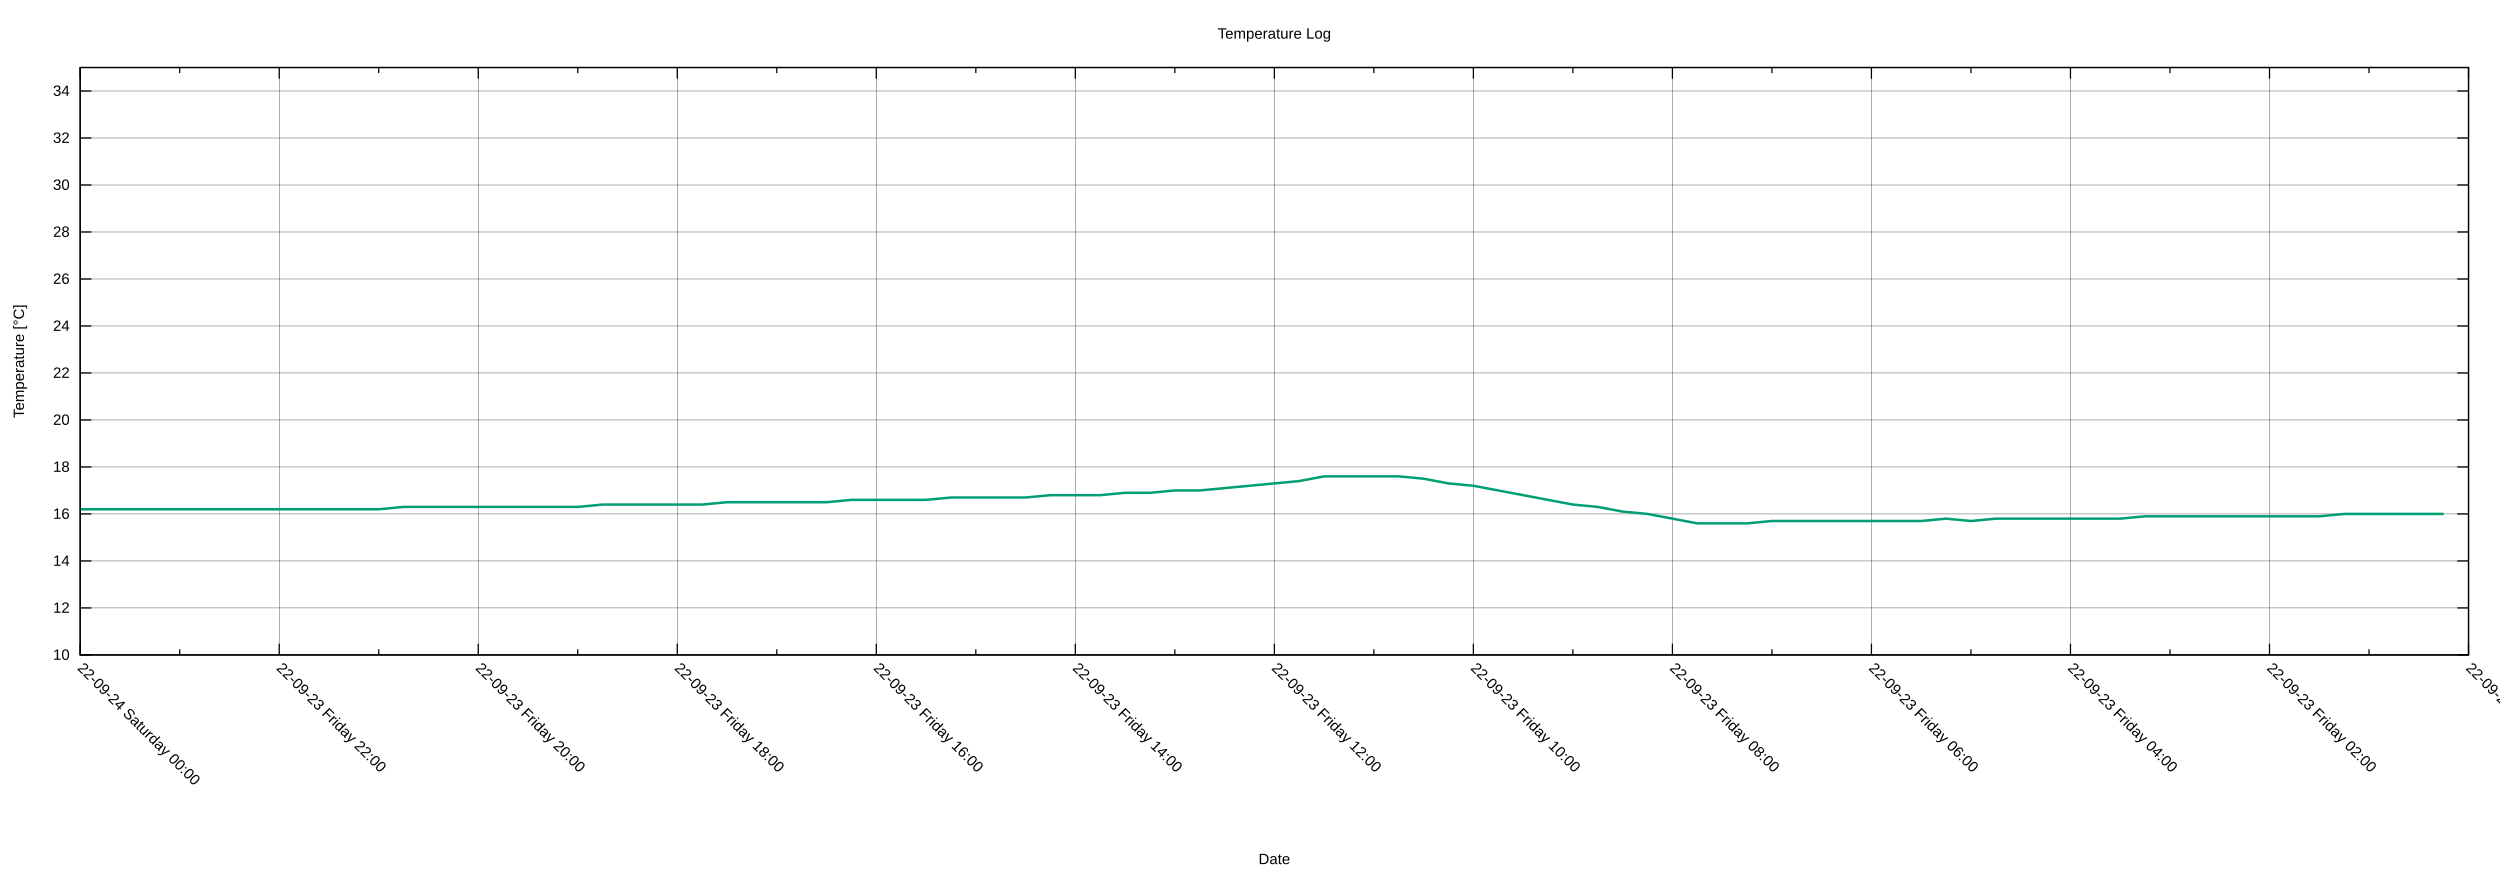
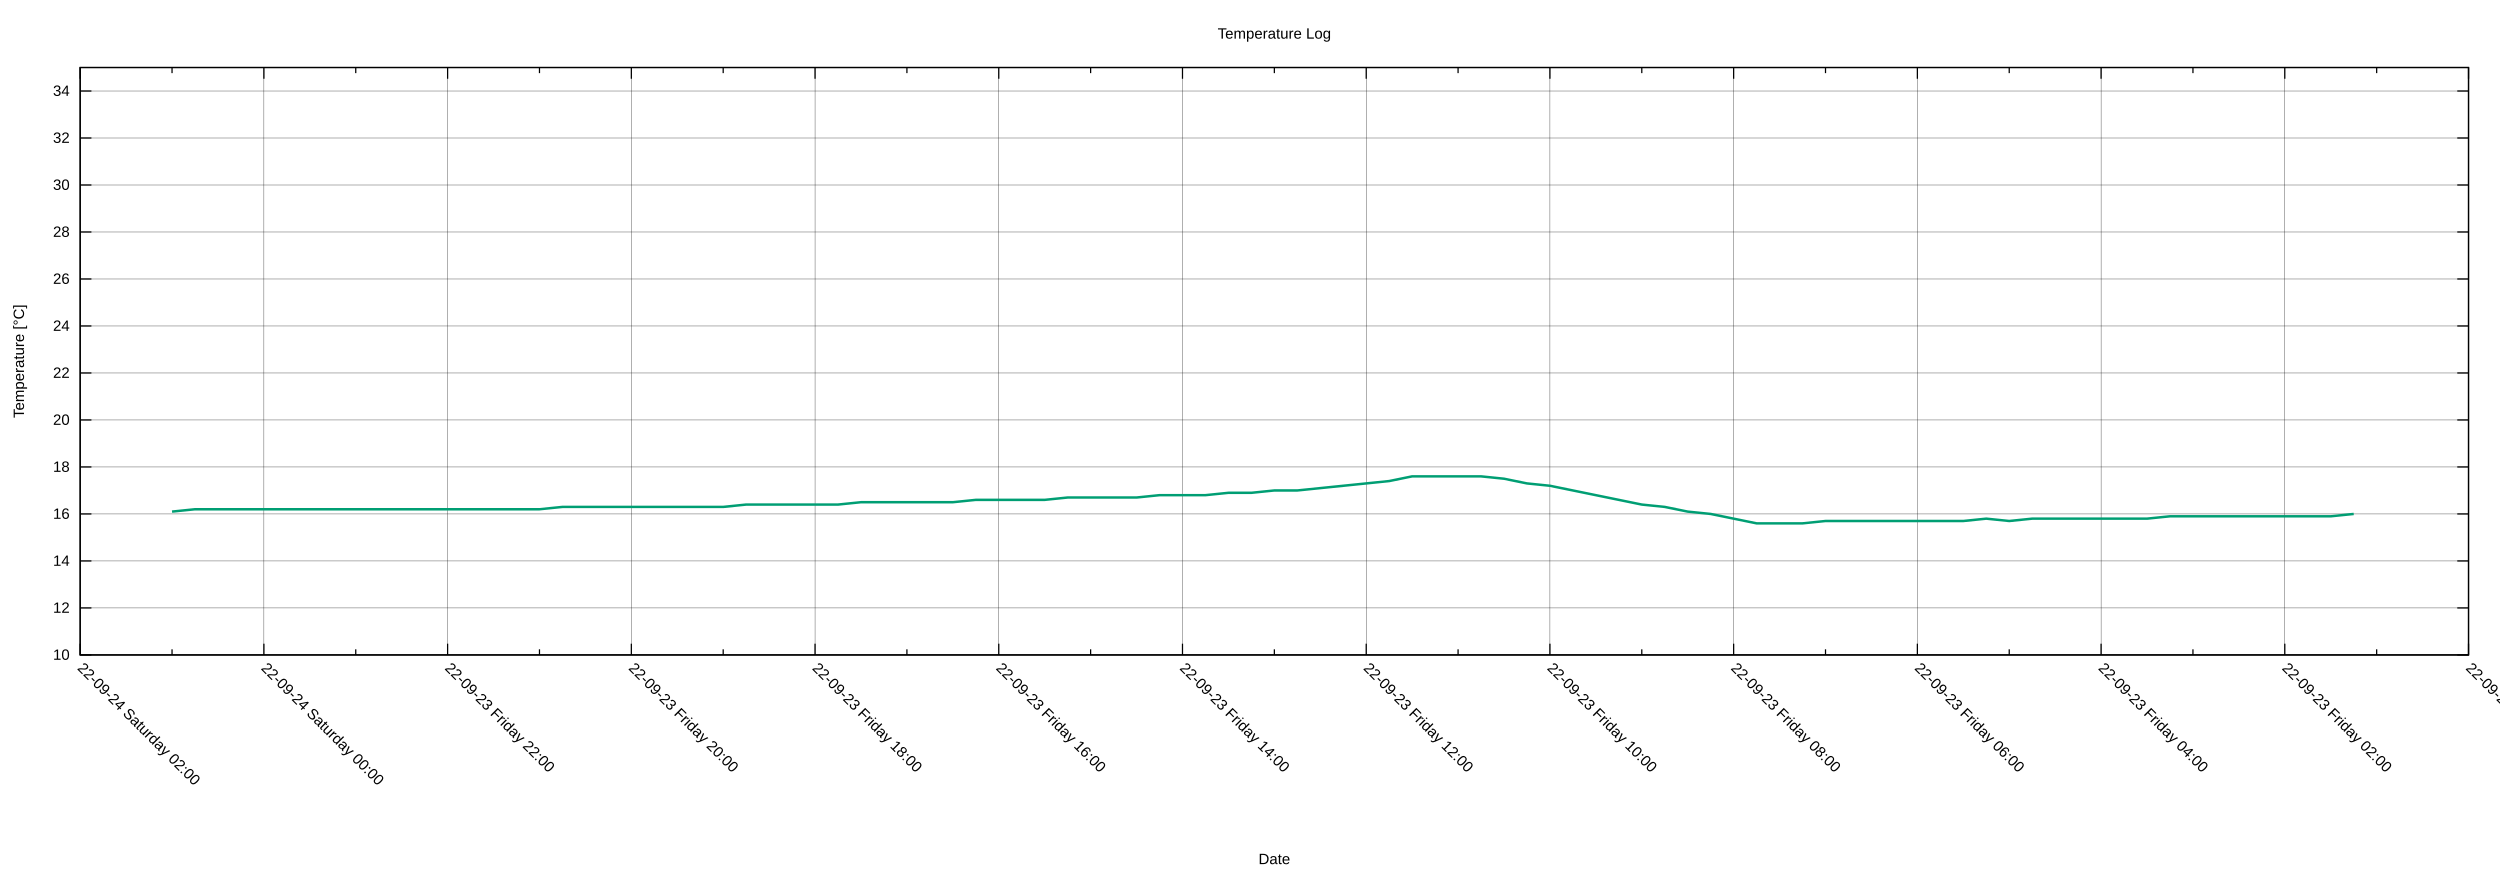
<svg xmlns="http://www.w3.org/2000/svg" xmlns:xlink="http://www.w3.org/1999/xlink" width="2000" height="700" viewBox="0 0 2000 700">
  <g id="gnuplot_canvas">
    <rect x="0" y="0" width="2000" height="700" fill="none" />
    <defs>
      <circle id="gpDot" r="0.5" stroke-width="0.5" stroke="currentColor" />
      <path id="gpPt0" stroke-width="0.222" stroke="currentColor" d="M-1,0 h2 M0,-1 v2" />
      <path id="gpPt1" stroke-width="0.222" stroke="currentColor" d="M-1,-1 L1,1 M1,-1 L-1,1" />
      <path id="gpPt2" stroke-width="0.222" stroke="currentColor" d="M-1,0 L1,0 M0,-1 L0,1 M-1,-1 L1,1 M-1,1 L1,-1" />
      <rect id="gpPt3" stroke-width="0.222" stroke="currentColor" x="-1" y="-1" width="2" height="2" />
      <rect id="gpPt4" stroke-width="0.222" stroke="currentColor" fill="currentColor" x="-1" y="-1" width="2" height="2" />
      <circle id="gpPt5" stroke-width="0.222" stroke="currentColor" cx="0" cy="0" r="1" />
      <use xlink:href="#gpPt5" id="gpPt6" fill="currentColor" stroke="none" />
      <path id="gpPt7" stroke-width="0.222" stroke="currentColor" d="M0,-1.33 L-1.33,0.67 L1.33,0.67 z" />
      <use xlink:href="#gpPt7" id="gpPt8" fill="currentColor" stroke="none" />
      <use xlink:href="#gpPt7" id="gpPt9" stroke="currentColor" transform="rotate(180)" />
      <use xlink:href="#gpPt9" id="gpPt10" fill="currentColor" stroke="none" />
      <use xlink:href="#gpPt3" id="gpPt11" stroke="currentColor" transform="rotate(45)" />
      <use xlink:href="#gpPt11" id="gpPt12" fill="currentColor" stroke="none" />
      <path id="gpPt13" stroke-width="0.222" stroke="currentColor" d="M0,1.330 L1.265,0.411 L0.782,-1.067 L-0.782,-1.076 L-1.265,0.411 z" />
      <use xlink:href="#gpPt13" id="gpPt14" fill="currentColor" stroke="none" />
      <filter id="textbox" filterUnits="objectBoundingBox" x="0" y="0" height="1" width="1">
        <feFlood flood-color="white" flood-opacity="1" result="bgnd" />
        <feComposite in="SourceGraphic" in2="bgnd" operator="atop" />
      </filter>
      <filter id="greybox" filterUnits="objectBoundingBox" x="0" y="0" height="1" width="1">
        <feFlood flood-color="lightgrey" flood-opacity="1" result="grey" />
        <feComposite in="SourceGraphic" in2="grey" operator="atop" />
      </filter>
    </defs>
    <g fill="none" color="white" stroke="currentColor" stroke-width="1.00" stroke-linecap="butt" stroke-linejoin="miter">
</g>
    <g fill="none" color="black" stroke="currentColor" stroke-width="1.00" stroke-linecap="butt" stroke-linejoin="miter">
</g>
    <g fill="none" color="black" stroke="black" stroke-width="0.25" stroke-linecap="butt" stroke-linejoin="miter">
</g>
    <g fill="none" color="black" stroke="currentColor" stroke-width="0.25" stroke-linecap="butt" stroke-linejoin="miter">
      <path stroke="black" class="gridline" d="M64.14,523.95 L1974.82,523.95  " />
    </g>
    <g fill="none" color="black" stroke="black" stroke-width="1.00" stroke-linecap="butt" stroke-linejoin="miter">
</g>
    <g fill="none" color="black" stroke="currentColor" stroke-width="1.00" stroke-linecap="butt" stroke-linejoin="miter">
      <path stroke="black" d="M64.14,523.95 L73.14,523.95 M1974.82,523.95 L1965.82,523.95  " />
      <g transform="translate(55.75,527.85)" stroke="none" fill="black" font-family="Arial" font-size="12.00" text-anchor="end">
        <text>
          <tspan font-family="Arial"> 10</tspan>
        </text>
      </g>
    </g>
    <g fill="none" color="black" stroke="currentColor" stroke-width="1.00" stroke-linecap="butt" stroke-linejoin="miter">
</g>
    <g fill="none" color="black" stroke="black" stroke-width="0.25" stroke-linecap="butt" stroke-linejoin="miter">
</g>
    <g fill="none" color="black" stroke="currentColor" stroke-width="0.25" stroke-linecap="butt" stroke-linejoin="miter">
      <path stroke="black" class="gridline" d="M64.14,486.35 L1974.82,486.35  " />
    </g>
    <g fill="none" color="black" stroke="black" stroke-width="1.00" stroke-linecap="butt" stroke-linejoin="miter">
</g>
    <g fill="none" color="black" stroke="currentColor" stroke-width="1.00" stroke-linecap="butt" stroke-linejoin="miter">
      <path stroke="black" d="M64.14,486.35 L73.14,486.35 M1974.82,486.35 L1965.82,486.35  " />
      <g transform="translate(55.75,490.25)" stroke="none" fill="black" font-family="Arial" font-size="12.00" text-anchor="end">
        <text>
          <tspan font-family="Arial"> 12</tspan>
        </text>
      </g>
    </g>
    <g fill="none" color="black" stroke="currentColor" stroke-width="1.00" stroke-linecap="butt" stroke-linejoin="miter">
</g>
    <g fill="none" color="black" stroke="black" stroke-width="0.25" stroke-linecap="butt" stroke-linejoin="miter">
</g>
    <g fill="none" color="black" stroke="currentColor" stroke-width="0.25" stroke-linecap="butt" stroke-linejoin="miter">
      <path stroke="black" class="gridline" d="M64.14,448.76 L1974.82,448.76  " />
    </g>
    <g fill="none" color="black" stroke="black" stroke-width="1.00" stroke-linecap="butt" stroke-linejoin="miter">
</g>
    <g fill="none" color="black" stroke="currentColor" stroke-width="1.00" stroke-linecap="butt" stroke-linejoin="miter">
      <path stroke="black" d="M64.14,448.76 L73.14,448.76 M1974.82,448.76 L1965.82,448.76  " />
      <g transform="translate(55.75,452.66)" stroke="none" fill="black" font-family="Arial" font-size="12.00" text-anchor="end">
        <text>
          <tspan font-family="Arial"> 14</tspan>
        </text>
      </g>
    </g>
    <g fill="none" color="black" stroke="currentColor" stroke-width="1.00" stroke-linecap="butt" stroke-linejoin="miter">
</g>
    <g fill="none" color="black" stroke="black" stroke-width="0.25" stroke-linecap="butt" stroke-linejoin="miter">
</g>
    <g fill="none" color="black" stroke="currentColor" stroke-width="0.25" stroke-linecap="butt" stroke-linejoin="miter">
      <path stroke="black" class="gridline" d="M64.14,411.16 L1974.82,411.16  " />
    </g>
    <g fill="none" color="black" stroke="black" stroke-width="1.00" stroke-linecap="butt" stroke-linejoin="miter">
</g>
    <g fill="none" color="black" stroke="currentColor" stroke-width="1.00" stroke-linecap="butt" stroke-linejoin="miter">
      <path stroke="black" d="M64.14,411.16 L73.14,411.16 M1974.82,411.16 L1965.82,411.16  " />
      <g transform="translate(55.75,415.06)" stroke="none" fill="black" font-family="Arial" font-size="12.00" text-anchor="end">
        <text>
          <tspan font-family="Arial"> 16</tspan>
        </text>
      </g>
    </g>
    <g fill="none" color="black" stroke="currentColor" stroke-width="1.00" stroke-linecap="butt" stroke-linejoin="miter">
</g>
    <g fill="none" color="black" stroke="black" stroke-width="0.25" stroke-linecap="butt" stroke-linejoin="miter">
</g>
    <g fill="none" color="black" stroke="currentColor" stroke-width="0.25" stroke-linecap="butt" stroke-linejoin="miter">
      <path stroke="black" class="gridline" d="M64.14,373.57 L1974.82,373.57  " />
    </g>
    <g fill="none" color="black" stroke="black" stroke-width="1.00" stroke-linecap="butt" stroke-linejoin="miter">
</g>
    <g fill="none" color="black" stroke="currentColor" stroke-width="1.00" stroke-linecap="butt" stroke-linejoin="miter">
      <path stroke="black" d="M64.14,373.57 L73.14,373.57 M1974.82,373.57 L1965.82,373.57  " />
      <g transform="translate(55.75,377.47)" stroke="none" fill="black" font-family="Arial" font-size="12.00" text-anchor="end">
        <text>
          <tspan font-family="Arial"> 18</tspan>
        </text>
      </g>
    </g>
    <g fill="none" color="black" stroke="currentColor" stroke-width="1.00" stroke-linecap="butt" stroke-linejoin="miter">
</g>
    <g fill="none" color="black" stroke="black" stroke-width="0.25" stroke-linecap="butt" stroke-linejoin="miter">
</g>
    <g fill="none" color="black" stroke="currentColor" stroke-width="0.25" stroke-linecap="butt" stroke-linejoin="miter">
      <path stroke="black" class="gridline" d="M64.14,335.97 L1974.82,335.97  " />
    </g>
    <g fill="none" color="black" stroke="black" stroke-width="1.00" stroke-linecap="butt" stroke-linejoin="miter">
</g>
    <g fill="none" color="black" stroke="currentColor" stroke-width="1.00" stroke-linecap="butt" stroke-linejoin="miter">
      <path stroke="black" d="M64.14,335.97 L73.14,335.97 M1974.82,335.97 L1965.82,335.97  " />
      <g transform="translate(55.75,339.87)" stroke="none" fill="black" font-family="Arial" font-size="12.00" text-anchor="end">
        <text>
          <tspan font-family="Arial"> 20</tspan>
        </text>
      </g>
    </g>
    <g fill="none" color="black" stroke="currentColor" stroke-width="1.00" stroke-linecap="butt" stroke-linejoin="miter">
</g>
    <g fill="none" color="black" stroke="black" stroke-width="0.25" stroke-linecap="butt" stroke-linejoin="miter">
</g>
    <g fill="none" color="black" stroke="currentColor" stroke-width="0.25" stroke-linecap="butt" stroke-linejoin="miter">
      <path stroke="black" class="gridline" d="M64.14,298.38 L1974.82,298.38  " />
    </g>
    <g fill="none" color="black" stroke="black" stroke-width="1.00" stroke-linecap="butt" stroke-linejoin="miter">
</g>
    <g fill="none" color="black" stroke="currentColor" stroke-width="1.00" stroke-linecap="butt" stroke-linejoin="miter">
      <path stroke="black" d="M64.14,298.38 L73.14,298.38 M1974.82,298.38 L1965.82,298.38  " />
      <g transform="translate(55.75,302.28)" stroke="none" fill="black" font-family="Arial" font-size="12.00" text-anchor="end">
        <text>
          <tspan font-family="Arial"> 22</tspan>
        </text>
      </g>
    </g>
    <g fill="none" color="black" stroke="currentColor" stroke-width="1.00" stroke-linecap="butt" stroke-linejoin="miter">
</g>
    <g fill="none" color="black" stroke="black" stroke-width="0.25" stroke-linecap="butt" stroke-linejoin="miter">
</g>
    <g fill="none" color="black" stroke="currentColor" stroke-width="0.25" stroke-linecap="butt" stroke-linejoin="miter">
      <path stroke="black" class="gridline" d="M64.14,260.78 L1974.82,260.78  " />
    </g>
    <g fill="none" color="black" stroke="black" stroke-width="1.00" stroke-linecap="butt" stroke-linejoin="miter">
</g>
    <g fill="none" color="black" stroke="currentColor" stroke-width="1.00" stroke-linecap="butt" stroke-linejoin="miter">
      <path stroke="black" d="M64.14,260.78 L73.14,260.78 M1974.82,260.78 L1965.82,260.78  " />
      <g transform="translate(55.75,264.68)" stroke="none" fill="black" font-family="Arial" font-size="12.00" text-anchor="end">
        <text>
          <tspan font-family="Arial"> 24</tspan>
        </text>
      </g>
    </g>
    <g fill="none" color="black" stroke="currentColor" stroke-width="1.00" stroke-linecap="butt" stroke-linejoin="miter">
</g>
    <g fill="none" color="black" stroke="black" stroke-width="0.25" stroke-linecap="butt" stroke-linejoin="miter">
</g>
    <g fill="none" color="black" stroke="currentColor" stroke-width="0.25" stroke-linecap="butt" stroke-linejoin="miter">
      <path stroke="black" class="gridline" d="M64.14,223.19 L1974.82,223.19  " />
    </g>
    <g fill="none" color="black" stroke="black" stroke-width="1.00" stroke-linecap="butt" stroke-linejoin="miter">
</g>
    <g fill="none" color="black" stroke="currentColor" stroke-width="1.00" stroke-linecap="butt" stroke-linejoin="miter">
      <path stroke="black" d="M64.14,223.19 L73.14,223.19 M1974.82,223.19 L1965.82,223.19  " />
      <g transform="translate(55.75,227.09)" stroke="none" fill="black" font-family="Arial" font-size="12.00" text-anchor="end">
        <text>
          <tspan font-family="Arial"> 26</tspan>
        </text>
      </g>
    </g>
    <g fill="none" color="black" stroke="currentColor" stroke-width="1.00" stroke-linecap="butt" stroke-linejoin="miter">
</g>
    <g fill="none" color="black" stroke="black" stroke-width="0.25" stroke-linecap="butt" stroke-linejoin="miter">
</g>
    <g fill="none" color="black" stroke="currentColor" stroke-width="0.25" stroke-linecap="butt" stroke-linejoin="miter">
      <path stroke="black" class="gridline" d="M64.14,185.59 L1974.82,185.59  " />
    </g>
    <g fill="none" color="black" stroke="black" stroke-width="1.00" stroke-linecap="butt" stroke-linejoin="miter">
</g>
    <g fill="none" color="black" stroke="currentColor" stroke-width="1.00" stroke-linecap="butt" stroke-linejoin="miter">
      <path stroke="black" d="M64.14,185.59 L73.14,185.59 M1974.82,185.59 L1965.82,185.59  " />
      <g transform="translate(55.75,189.49)" stroke="none" fill="black" font-family="Arial" font-size="12.00" text-anchor="end">
        <text>
          <tspan font-family="Arial"> 28</tspan>
        </text>
      </g>
    </g>
    <g fill="none" color="black" stroke="currentColor" stroke-width="1.00" stroke-linecap="butt" stroke-linejoin="miter">
</g>
    <g fill="none" color="black" stroke="black" stroke-width="0.25" stroke-linecap="butt" stroke-linejoin="miter">
</g>
    <g fill="none" color="black" stroke="currentColor" stroke-width="0.25" stroke-linecap="butt" stroke-linejoin="miter">
      <path stroke="black" class="gridline" d="M64.14,148.00 L1974.82,148.00  " />
    </g>
    <g fill="none" color="black" stroke="black" stroke-width="1.00" stroke-linecap="butt" stroke-linejoin="miter">
</g>
    <g fill="none" color="black" stroke="currentColor" stroke-width="1.00" stroke-linecap="butt" stroke-linejoin="miter">
      <path stroke="black" d="M64.14,148.00 L73.14,148.00 M1974.82,148.00 L1965.82,148.00  " />
      <g transform="translate(55.75,151.90)" stroke="none" fill="black" font-family="Arial" font-size="12.00" text-anchor="end">
        <text>
          <tspan font-family="Arial"> 30</tspan>
        </text>
      </g>
    </g>
    <g fill="none" color="black" stroke="currentColor" stroke-width="1.00" stroke-linecap="butt" stroke-linejoin="miter">
</g>
    <g fill="none" color="black" stroke="black" stroke-width="0.25" stroke-linecap="butt" stroke-linejoin="miter">
</g>
    <g fill="none" color="black" stroke="currentColor" stroke-width="0.25" stroke-linecap="butt" stroke-linejoin="miter">
      <path stroke="black" class="gridline" d="M64.14,110.40 L1974.82,110.40  " />
    </g>
    <g fill="none" color="black" stroke="black" stroke-width="1.00" stroke-linecap="butt" stroke-linejoin="miter">
</g>
    <g fill="none" color="black" stroke="currentColor" stroke-width="1.00" stroke-linecap="butt" stroke-linejoin="miter">
      <path stroke="black" d="M64.14,110.40 L73.14,110.40 M1974.82,110.40 L1965.82,110.40  " />
      <g transform="translate(55.75,114.30)" stroke="none" fill="black" font-family="Arial" font-size="12.00" text-anchor="end">
        <text>
          <tspan font-family="Arial"> 32</tspan>
        </text>
      </g>
    </g>
    <g fill="none" color="black" stroke="currentColor" stroke-width="1.00" stroke-linecap="butt" stroke-linejoin="miter">
</g>
    <g fill="none" color="black" stroke="black" stroke-width="0.25" stroke-linecap="butt" stroke-linejoin="miter">
</g>
    <g fill="none" color="black" stroke="currentColor" stroke-width="0.25" stroke-linecap="butt" stroke-linejoin="miter">
      <path stroke="black" class="gridline" d="M64.14,72.81 L1974.82,72.81  " />
    </g>
    <g fill="none" color="black" stroke="black" stroke-width="1.00" stroke-linecap="butt" stroke-linejoin="miter">
</g>
    <g fill="none" color="black" stroke="currentColor" stroke-width="1.00" stroke-linecap="butt" stroke-linejoin="miter">
      <path stroke="black" d="M64.14,72.81 L73.14,72.81 M1974.82,72.81 L1965.82,72.81  " />
      <g transform="translate(55.75,76.71)" stroke="none" fill="black" font-family="Arial" font-size="12.00" text-anchor="end">
        <text>
          <tspan font-family="Arial"> 34</tspan>
        </text>
      </g>
    </g>
    <g fill="none" color="black" stroke="currentColor" stroke-width="1.00" stroke-linecap="butt" stroke-linejoin="miter">
</g>
    <g fill="none" color="black" stroke="black" stroke-width="0.25" stroke-linecap="butt" stroke-linejoin="miter">
</g>
    <g fill="none" color="black" stroke="currentColor" stroke-width="0.25" stroke-linecap="butt" stroke-linejoin="miter">
      <path stroke="black" class="gridline" d="M1974.82,523.95 L1974.82,54.01  " />
    </g>
    <g fill="none" color="black" stroke="black" stroke-width="1.00" stroke-linecap="butt" stroke-linejoin="miter">
</g>
    <g fill="none" color="black" stroke="currentColor" stroke-width="1.00" stroke-linecap="butt" stroke-linejoin="miter">
      <path stroke="black" d="M1974.82,523.95 L1974.82,514.95 M1974.82,54.01 L1974.82,63.01  " />
      <g transform="translate(1972.06,535.10) rotate(45)" stroke="none" fill="black" font-family="Arial" font-size="12.00" text-anchor="start">
        <text>
          <tspan font-family="Arial">22-09-23 Friday 00:00</tspan>
        </text>
      </g>
    </g>
    <g fill="none" color="black" stroke="currentColor" stroke-width="1.00" stroke-linecap="butt" stroke-linejoin="miter">
-       <path stroke="black" d="M1895.21,523.95 L1895.21,519.45 M1895.21,54.01 L1895.21,58.51  " />
-     </g>
-     <g fill="none" color="black" stroke="black" stroke-width="0.25" stroke-linecap="butt" stroke-linejoin="miter">
- </g>
-     <g fill="none" color="black" stroke="currentColor" stroke-width="0.25" stroke-linecap="butt" stroke-linejoin="miter">
-       <path stroke="black" class="gridline" d="M1815.60,523.95 L1815.60,54.01  " />
-     </g>
-     <g fill="none" color="black" stroke="black" stroke-width="1.00" stroke-linecap="butt" stroke-linejoin="miter">
- </g>
-     <g fill="none" color="black" stroke="currentColor" stroke-width="1.00" stroke-linecap="butt" stroke-linejoin="miter">
-       <path stroke="black" d="M1815.60,523.95 L1815.60,514.95 M1815.60,54.01 L1815.60,63.01  " />
-       <g transform="translate(1812.84,535.10) rotate(45)" stroke="none" fill="black" font-family="Arial" font-size="12.00" text-anchor="start">
+       <path stroke="black" d="M1901.33,523.95 L1901.33,519.45 M1901.33,54.01 L1901.33,58.51  " />
+     </g>
+     <g fill="none" color="black" stroke="black" stroke-width="0.25" stroke-linecap="butt" stroke-linejoin="miter">
+ </g>
+     <g fill="none" color="black" stroke="currentColor" stroke-width="0.25" stroke-linecap="butt" stroke-linejoin="miter">
+       <path stroke="black" class="gridline" d="M1827.84,523.95 L1827.84,54.01  " />
+     </g>
+     <g fill="none" color="black" stroke="black" stroke-width="1.00" stroke-linecap="butt" stroke-linejoin="miter">
+ </g>
+     <g fill="none" color="black" stroke="currentColor" stroke-width="1.00" stroke-linecap="butt" stroke-linejoin="miter">
+       <path stroke="black" d="M1827.84,523.95 L1827.84,514.95 M1827.84,54.01 L1827.84,63.01  " />
+       <g transform="translate(1825.08,535.10) rotate(45)" stroke="none" fill="black" font-family="Arial" font-size="12.00" text-anchor="start">
        <text>
          <tspan font-family="Arial">22-09-23 Friday 02:00</tspan>
        </text>
      </g>
    </g>
    <g fill="none" color="black" stroke="currentColor" stroke-width="1.00" stroke-linecap="butt" stroke-linejoin="miter">
-       <path stroke="black" d="M1735.99,523.95 L1735.99,519.45 M1735.99,54.01 L1735.99,58.51  " />
-     </g>
-     <g fill="none" color="black" stroke="black" stroke-width="0.25" stroke-linecap="butt" stroke-linejoin="miter">
- </g>
-     <g fill="none" color="black" stroke="currentColor" stroke-width="0.25" stroke-linecap="butt" stroke-linejoin="miter">
-       <path stroke="black" class="gridline" d="M1656.37,523.95 L1656.37,54.01  " />
-     </g>
-     <g fill="none" color="black" stroke="black" stroke-width="1.00" stroke-linecap="butt" stroke-linejoin="miter">
- </g>
-     <g fill="none" color="black" stroke="currentColor" stroke-width="1.00" stroke-linecap="butt" stroke-linejoin="miter">
-       <path stroke="black" d="M1656.37,523.95 L1656.37,514.95 M1656.37,54.01 L1656.37,63.01  " />
-       <g transform="translate(1653.61,535.10) rotate(45)" stroke="none" fill="black" font-family="Arial" font-size="12.00" text-anchor="start">
+       <path stroke="black" d="M1754.36,523.95 L1754.36,519.45 M1754.36,54.01 L1754.36,58.51  " />
+     </g>
+     <g fill="none" color="black" stroke="black" stroke-width="0.25" stroke-linecap="butt" stroke-linejoin="miter">
+ </g>
+     <g fill="none" color="black" stroke="currentColor" stroke-width="0.25" stroke-linecap="butt" stroke-linejoin="miter">
+       <path stroke="black" class="gridline" d="M1680.87,523.95 L1680.87,54.01  " />
+     </g>
+     <g fill="none" color="black" stroke="black" stroke-width="1.00" stroke-linecap="butt" stroke-linejoin="miter">
+ </g>
+     <g fill="none" color="black" stroke="currentColor" stroke-width="1.00" stroke-linecap="butt" stroke-linejoin="miter">
+       <path stroke="black" d="M1680.87,523.95 L1680.87,514.95 M1680.87,54.01 L1680.87,63.01  " />
+       <g transform="translate(1678.11,535.10) rotate(45)" stroke="none" fill="black" font-family="Arial" font-size="12.00" text-anchor="start">
        <text>
          <tspan font-family="Arial">22-09-23 Friday 04:00</tspan>
        </text>
      </g>
    </g>
    <g fill="none" color="black" stroke="currentColor" stroke-width="1.00" stroke-linecap="butt" stroke-linejoin="miter">
-       <path stroke="black" d="M1576.76,523.95 L1576.76,519.45 M1576.76,54.01 L1576.76,58.51  " />
-     </g>
-     <g fill="none" color="black" stroke="black" stroke-width="0.25" stroke-linecap="butt" stroke-linejoin="miter">
- </g>
-     <g fill="none" color="black" stroke="currentColor" stroke-width="0.25" stroke-linecap="butt" stroke-linejoin="miter">
-       <path stroke="black" class="gridline" d="M1497.15,523.95 L1497.15,54.01  " />
-     </g>
-     <g fill="none" color="black" stroke="black" stroke-width="1.00" stroke-linecap="butt" stroke-linejoin="miter">
- </g>
-     <g fill="none" color="black" stroke="currentColor" stroke-width="1.00" stroke-linecap="butt" stroke-linejoin="miter">
-       <path stroke="black" d="M1497.15,523.95 L1497.15,514.95 M1497.15,54.01 L1497.15,63.01  " />
-       <g transform="translate(1494.39,535.10) rotate(45)" stroke="none" fill="black" font-family="Arial" font-size="12.00" text-anchor="start">
+       <path stroke="black" d="M1607.38,523.95 L1607.38,519.45 M1607.38,54.01 L1607.38,58.51  " />
+     </g>
+     <g fill="none" color="black" stroke="black" stroke-width="0.25" stroke-linecap="butt" stroke-linejoin="miter">
+ </g>
+     <g fill="none" color="black" stroke="currentColor" stroke-width="0.25" stroke-linecap="butt" stroke-linejoin="miter">
+       <path stroke="black" class="gridline" d="M1533.89,523.95 L1533.89,54.01  " />
+     </g>
+     <g fill="none" color="black" stroke="black" stroke-width="1.00" stroke-linecap="butt" stroke-linejoin="miter">
+ </g>
+     <g fill="none" color="black" stroke="currentColor" stroke-width="1.00" stroke-linecap="butt" stroke-linejoin="miter">
+       <path stroke="black" d="M1533.89,523.95 L1533.89,514.95 M1533.89,54.01 L1533.89,63.01  " />
+       <g transform="translate(1531.13,535.10) rotate(45)" stroke="none" fill="black" font-family="Arial" font-size="12.00" text-anchor="start">
        <text>
          <tspan font-family="Arial">22-09-23 Friday 06:00</tspan>
        </text>
      </g>
    </g>
    <g fill="none" color="black" stroke="currentColor" stroke-width="1.00" stroke-linecap="butt" stroke-linejoin="miter">
-       <path stroke="black" d="M1417.54,523.95 L1417.54,519.45 M1417.54,54.01 L1417.54,58.51  " />
-     </g>
-     <g fill="none" color="black" stroke="black" stroke-width="0.25" stroke-linecap="butt" stroke-linejoin="miter">
- </g>
-     <g fill="none" color="black" stroke="currentColor" stroke-width="0.25" stroke-linecap="butt" stroke-linejoin="miter">
-       <path stroke="black" class="gridline" d="M1337.93,523.95 L1337.93,54.01  " />
-     </g>
-     <g fill="none" color="black" stroke="black" stroke-width="1.00" stroke-linecap="butt" stroke-linejoin="miter">
- </g>
-     <g fill="none" color="black" stroke="currentColor" stroke-width="1.00" stroke-linecap="butt" stroke-linejoin="miter">
-       <path stroke="black" d="M1337.93,523.95 L1337.93,514.95 M1337.93,54.01 L1337.93,63.01  " />
-       <g transform="translate(1335.17,535.10) rotate(45)" stroke="none" fill="black" font-family="Arial" font-size="12.00" text-anchor="start">
+       <path stroke="black" d="M1460.41,523.95 L1460.41,519.45 M1460.41,54.01 L1460.41,58.51  " />
+     </g>
+     <g fill="none" color="black" stroke="black" stroke-width="0.25" stroke-linecap="butt" stroke-linejoin="miter">
+ </g>
+     <g fill="none" color="black" stroke="currentColor" stroke-width="0.25" stroke-linecap="butt" stroke-linejoin="miter">
+       <path stroke="black" class="gridline" d="M1386.92,523.95 L1386.92,54.01  " />
+     </g>
+     <g fill="none" color="black" stroke="black" stroke-width="1.00" stroke-linecap="butt" stroke-linejoin="miter">
+ </g>
+     <g fill="none" color="black" stroke="currentColor" stroke-width="1.00" stroke-linecap="butt" stroke-linejoin="miter">
+       <path stroke="black" d="M1386.92,523.95 L1386.92,514.95 M1386.92,54.01 L1386.92,63.01  " />
+       <g transform="translate(1384.16,535.10) rotate(45)" stroke="none" fill="black" font-family="Arial" font-size="12.00" text-anchor="start">
        <text>
          <tspan font-family="Arial">22-09-23 Friday 08:00</tspan>
        </text>
      </g>
    </g>
    <g fill="none" color="black" stroke="currentColor" stroke-width="1.00" stroke-linecap="butt" stroke-linejoin="miter">
-       <path stroke="black" d="M1258.32,523.95 L1258.32,519.45 M1258.32,54.01 L1258.32,58.51  " />
-     </g>
-     <g fill="none" color="black" stroke="black" stroke-width="0.25" stroke-linecap="butt" stroke-linejoin="miter">
- </g>
-     <g fill="none" color="black" stroke="currentColor" stroke-width="0.25" stroke-linecap="butt" stroke-linejoin="miter">
-       <path stroke="black" class="gridline" d="M1178.70,523.95 L1178.70,54.01  " />
-     </g>
-     <g fill="none" color="black" stroke="black" stroke-width="1.00" stroke-linecap="butt" stroke-linejoin="miter">
- </g>
-     <g fill="none" color="black" stroke="currentColor" stroke-width="1.00" stroke-linecap="butt" stroke-linejoin="miter">
-       <path stroke="black" d="M1178.70,523.95 L1178.70,514.95 M1178.70,54.01 L1178.70,63.01  " />
-       <g transform="translate(1175.94,535.10) rotate(45)" stroke="none" fill="black" font-family="Arial" font-size="12.00" text-anchor="start">
+       <path stroke="black" d="M1313.43,523.95 L1313.43,519.45 M1313.43,54.01 L1313.43,58.51  " />
+     </g>
+     <g fill="none" color="black" stroke="black" stroke-width="0.25" stroke-linecap="butt" stroke-linejoin="miter">
+ </g>
+     <g fill="none" color="black" stroke="currentColor" stroke-width="0.25" stroke-linecap="butt" stroke-linejoin="miter">
+       <path stroke="black" class="gridline" d="M1239.94,523.95 L1239.94,54.01  " />
+     </g>
+     <g fill="none" color="black" stroke="black" stroke-width="1.00" stroke-linecap="butt" stroke-linejoin="miter">
+ </g>
+     <g fill="none" color="black" stroke="currentColor" stroke-width="1.00" stroke-linecap="butt" stroke-linejoin="miter">
+       <path stroke="black" d="M1239.94,523.95 L1239.94,514.95 M1239.94,54.01 L1239.94,63.01  " />
+       <g transform="translate(1237.18,535.10) rotate(45)" stroke="none" fill="black" font-family="Arial" font-size="12.00" text-anchor="start">
        <text>
          <tspan font-family="Arial">22-09-23 Friday 10:00</tspan>
        </text>
      </g>
    </g>
    <g fill="none" color="black" stroke="currentColor" stroke-width="1.00" stroke-linecap="butt" stroke-linejoin="miter">
-       <path stroke="black" d="M1099.09,523.95 L1099.09,519.45 M1099.09,54.01 L1099.09,58.51  " />
-     </g>
-     <g fill="none" color="black" stroke="black" stroke-width="0.25" stroke-linecap="butt" stroke-linejoin="miter">
- </g>
-     <g fill="none" color="black" stroke="currentColor" stroke-width="0.25" stroke-linecap="butt" stroke-linejoin="miter">
-       <path stroke="black" class="gridline" d="M1019.48,523.95 L1019.48,54.01  " />
-     </g>
-     <g fill="none" color="black" stroke="black" stroke-width="1.00" stroke-linecap="butt" stroke-linejoin="miter">
- </g>
-     <g fill="none" color="black" stroke="currentColor" stroke-width="1.00" stroke-linecap="butt" stroke-linejoin="miter">
-       <path stroke="black" d="M1019.48,523.95 L1019.48,514.95 M1019.48,54.01 L1019.48,63.01  " />
-       <g transform="translate(1016.72,535.10) rotate(45)" stroke="none" fill="black" font-family="Arial" font-size="12.00" text-anchor="start">
+       <path stroke="black" d="M1166.46,523.95 L1166.46,519.45 M1166.46,54.01 L1166.46,58.51  " />
+     </g>
+     <g fill="none" color="black" stroke="black" stroke-width="0.25" stroke-linecap="butt" stroke-linejoin="miter">
+ </g>
+     <g fill="none" color="black" stroke="currentColor" stroke-width="0.25" stroke-linecap="butt" stroke-linejoin="miter">
+       <path stroke="black" class="gridline" d="M1092.97,523.95 L1092.97,54.01  " />
+     </g>
+     <g fill="none" color="black" stroke="black" stroke-width="1.00" stroke-linecap="butt" stroke-linejoin="miter">
+ </g>
+     <g fill="none" color="black" stroke="currentColor" stroke-width="1.00" stroke-linecap="butt" stroke-linejoin="miter">
+       <path stroke="black" d="M1092.97,523.95 L1092.97,514.95 M1092.97,54.01 L1092.97,63.01  " />
+       <g transform="translate(1090.21,535.10) rotate(45)" stroke="none" fill="black" font-family="Arial" font-size="12.00" text-anchor="start">
        <text>
          <tspan font-family="Arial">22-09-23 Friday 12:00</tspan>
        </text>
      </g>
    </g>
    <g fill="none" color="black" stroke="currentColor" stroke-width="1.00" stroke-linecap="butt" stroke-linejoin="miter">
-       <path stroke="black" d="M939.87,523.95 L939.87,519.45 M939.87,54.01 L939.87,58.51  " />
-     </g>
-     <g fill="none" color="black" stroke="black" stroke-width="0.25" stroke-linecap="butt" stroke-linejoin="miter">
- </g>
-     <g fill="none" color="black" stroke="currentColor" stroke-width="0.25" stroke-linecap="butt" stroke-linejoin="miter">
-       <path stroke="black" class="gridline" d="M860.26,523.95 L860.26,54.01  " />
-     </g>
-     <g fill="none" color="black" stroke="black" stroke-width="1.00" stroke-linecap="butt" stroke-linejoin="miter">
- </g>
-     <g fill="none" color="black" stroke="currentColor" stroke-width="1.00" stroke-linecap="butt" stroke-linejoin="miter">
-       <path stroke="black" d="M860.26,523.95 L860.26,514.95 M860.26,54.01 L860.26,63.01  " />
-       <g transform="translate(857.50,535.10) rotate(45)" stroke="none" fill="black" font-family="Arial" font-size="12.00" text-anchor="start">
+       <path stroke="black" d="M1019.48,523.95 L1019.48,519.45 M1019.48,54.01 L1019.48,58.51  " />
+     </g>
+     <g fill="none" color="black" stroke="black" stroke-width="0.25" stroke-linecap="butt" stroke-linejoin="miter">
+ </g>
+     <g fill="none" color="black" stroke="currentColor" stroke-width="0.25" stroke-linecap="butt" stroke-linejoin="miter">
+       <path stroke="black" class="gridline" d="M945.99,523.95 L945.99,54.01  " />
+     </g>
+     <g fill="none" color="black" stroke="black" stroke-width="1.00" stroke-linecap="butt" stroke-linejoin="miter">
+ </g>
+     <g fill="none" color="black" stroke="currentColor" stroke-width="1.00" stroke-linecap="butt" stroke-linejoin="miter">
+       <path stroke="black" d="M945.99,523.95 L945.99,514.95 M945.99,54.01 L945.99,63.01  " />
+       <g transform="translate(943.23,535.10) rotate(45)" stroke="none" fill="black" font-family="Arial" font-size="12.00" text-anchor="start">
        <text>
          <tspan font-family="Arial">22-09-23 Friday 14:00</tspan>
        </text>
      </g>
    </g>
    <g fill="none" color="black" stroke="currentColor" stroke-width="1.00" stroke-linecap="butt" stroke-linejoin="miter">
-       <path stroke="black" d="M780.65,523.95 L780.65,519.45 M780.65,54.01 L780.65,58.51  " />
-     </g>
-     <g fill="none" color="black" stroke="black" stroke-width="0.25" stroke-linecap="butt" stroke-linejoin="miter">
- </g>
-     <g fill="none" color="black" stroke="currentColor" stroke-width="0.25" stroke-linecap="butt" stroke-linejoin="miter">
-       <path stroke="black" class="gridline" d="M701.03,523.95 L701.03,54.01  " />
-     </g>
-     <g fill="none" color="black" stroke="black" stroke-width="1.00" stroke-linecap="butt" stroke-linejoin="miter">
- </g>
-     <g fill="none" color="black" stroke="currentColor" stroke-width="1.00" stroke-linecap="butt" stroke-linejoin="miter">
-       <path stroke="black" d="M701.03,523.95 L701.03,514.95 M701.03,54.01 L701.03,63.01  " />
-       <g transform="translate(698.27,535.10) rotate(45)" stroke="none" fill="black" font-family="Arial" font-size="12.00" text-anchor="start">
+       <path stroke="black" d="M872.50,523.95 L872.50,519.45 M872.50,54.01 L872.50,58.51  " />
+     </g>
+     <g fill="none" color="black" stroke="black" stroke-width="0.25" stroke-linecap="butt" stroke-linejoin="miter">
+ </g>
+     <g fill="none" color="black" stroke="currentColor" stroke-width="0.25" stroke-linecap="butt" stroke-linejoin="miter">
+       <path stroke="black" class="gridline" d="M799.02,523.95 L799.02,54.01  " />
+     </g>
+     <g fill="none" color="black" stroke="black" stroke-width="1.00" stroke-linecap="butt" stroke-linejoin="miter">
+ </g>
+     <g fill="none" color="black" stroke="currentColor" stroke-width="1.00" stroke-linecap="butt" stroke-linejoin="miter">
+       <path stroke="black" d="M799.02,523.95 L799.02,514.95 M799.02,54.01 L799.02,63.01  " />
+       <g transform="translate(796.26,535.10) rotate(45)" stroke="none" fill="black" font-family="Arial" font-size="12.00" text-anchor="start">
        <text>
          <tspan font-family="Arial">22-09-23 Friday 16:00</tspan>
        </text>
      </g>
    </g>
    <g fill="none" color="black" stroke="currentColor" stroke-width="1.00" stroke-linecap="butt" stroke-linejoin="miter">
-       <path stroke="black" d="M621.42,523.95 L621.42,519.45 M621.42,54.01 L621.42,58.51  " />
-     </g>
-     <g fill="none" color="black" stroke="black" stroke-width="0.25" stroke-linecap="butt" stroke-linejoin="miter">
- </g>
-     <g fill="none" color="black" stroke="currentColor" stroke-width="0.25" stroke-linecap="butt" stroke-linejoin="miter">
-       <path stroke="black" class="gridline" d="M541.81,523.95 L541.81,54.01  " />
-     </g>
-     <g fill="none" color="black" stroke="black" stroke-width="1.00" stroke-linecap="butt" stroke-linejoin="miter">
- </g>
-     <g fill="none" color="black" stroke="currentColor" stroke-width="1.00" stroke-linecap="butt" stroke-linejoin="miter">
-       <path stroke="black" d="M541.81,523.95 L541.81,514.95 M541.81,54.01 L541.81,63.01  " />
-       <g transform="translate(539.05,535.10) rotate(45)" stroke="none" fill="black" font-family="Arial" font-size="12.00" text-anchor="start">
+       <path stroke="black" d="M725.53,523.95 L725.53,519.45 M725.53,54.01 L725.53,58.51  " />
+     </g>
+     <g fill="none" color="black" stroke="black" stroke-width="0.25" stroke-linecap="butt" stroke-linejoin="miter">
+ </g>
+     <g fill="none" color="black" stroke="currentColor" stroke-width="0.25" stroke-linecap="butt" stroke-linejoin="miter">
+       <path stroke="black" class="gridline" d="M652.04,523.95 L652.04,54.01  " />
+     </g>
+     <g fill="none" color="black" stroke="black" stroke-width="1.00" stroke-linecap="butt" stroke-linejoin="miter">
+ </g>
+     <g fill="none" color="black" stroke="currentColor" stroke-width="1.00" stroke-linecap="butt" stroke-linejoin="miter">
+       <path stroke="black" d="M652.04,523.95 L652.04,514.95 M652.04,54.01 L652.04,63.01  " />
+       <g transform="translate(649.28,535.10) rotate(45)" stroke="none" fill="black" font-family="Arial" font-size="12.00" text-anchor="start">
        <text>
          <tspan font-family="Arial">22-09-23 Friday 18:00</tspan>
        </text>
      </g>
    </g>
    <g fill="none" color="black" stroke="currentColor" stroke-width="1.00" stroke-linecap="butt" stroke-linejoin="miter">
-       <path stroke="black" d="M462.20,523.95 L462.20,519.45 M462.20,54.01 L462.20,58.51  " />
-     </g>
-     <g fill="none" color="black" stroke="black" stroke-width="0.25" stroke-linecap="butt" stroke-linejoin="miter">
- </g>
-     <g fill="none" color="black" stroke="currentColor" stroke-width="0.25" stroke-linecap="butt" stroke-linejoin="miter">
-       <path stroke="black" class="gridline" d="M382.59,523.95 L382.59,54.01  " />
-     </g>
-     <g fill="none" color="black" stroke="black" stroke-width="1.00" stroke-linecap="butt" stroke-linejoin="miter">
- </g>
-     <g fill="none" color="black" stroke="currentColor" stroke-width="1.00" stroke-linecap="butt" stroke-linejoin="miter">
-       <path stroke="black" d="M382.59,523.95 L382.59,514.95 M382.59,54.01 L382.59,63.01  " />
-       <g transform="translate(379.83,535.10) rotate(45)" stroke="none" fill="black" font-family="Arial" font-size="12.00" text-anchor="start">
+       <path stroke="black" d="M578.55,523.95 L578.55,519.45 M578.55,54.01 L578.55,58.51  " />
+     </g>
+     <g fill="none" color="black" stroke="black" stroke-width="0.25" stroke-linecap="butt" stroke-linejoin="miter">
+ </g>
+     <g fill="none" color="black" stroke="currentColor" stroke-width="0.25" stroke-linecap="butt" stroke-linejoin="miter">
+       <path stroke="black" class="gridline" d="M505.07,523.95 L505.07,54.01  " />
+     </g>
+     <g fill="none" color="black" stroke="black" stroke-width="1.00" stroke-linecap="butt" stroke-linejoin="miter">
+ </g>
+     <g fill="none" color="black" stroke="currentColor" stroke-width="1.00" stroke-linecap="butt" stroke-linejoin="miter">
+       <path stroke="black" d="M505.07,523.95 L505.07,514.95 M505.07,54.01 L505.07,63.01  " />
+       <g transform="translate(502.31,535.10) rotate(45)" stroke="none" fill="black" font-family="Arial" font-size="12.00" text-anchor="start">
        <text>
          <tspan font-family="Arial">22-09-23 Friday 20:00</tspan>
        </text>
      </g>
    </g>
    <g fill="none" color="black" stroke="currentColor" stroke-width="1.00" stroke-linecap="butt" stroke-linejoin="miter">
-       <path stroke="black" d="M302.98,523.95 L302.98,519.45 M302.98,54.01 L302.98,58.51  " />
-     </g>
-     <g fill="none" color="black" stroke="black" stroke-width="0.25" stroke-linecap="butt" stroke-linejoin="miter">
- </g>
-     <g fill="none" color="black" stroke="currentColor" stroke-width="0.25" stroke-linecap="butt" stroke-linejoin="miter">
-       <path stroke="black" class="gridline" d="M223.36,523.95 L223.36,54.01  " />
-     </g>
-     <g fill="none" color="black" stroke="black" stroke-width="1.00" stroke-linecap="butt" stroke-linejoin="miter">
- </g>
-     <g fill="none" color="black" stroke="currentColor" stroke-width="1.00" stroke-linecap="butt" stroke-linejoin="miter">
-       <path stroke="black" d="M223.36,523.95 L223.36,514.95 M223.36,54.01 L223.36,63.01  " />
-       <g transform="translate(220.60,535.10) rotate(45)" stroke="none" fill="black" font-family="Arial" font-size="12.00" text-anchor="start">
+       <path stroke="black" d="M431.58,523.95 L431.58,519.45 M431.58,54.01 L431.58,58.51  " />
+     </g>
+     <g fill="none" color="black" stroke="black" stroke-width="0.25" stroke-linecap="butt" stroke-linejoin="miter">
+ </g>
+     <g fill="none" color="black" stroke="currentColor" stroke-width="0.25" stroke-linecap="butt" stroke-linejoin="miter">
+       <path stroke="black" class="gridline" d="M358.09,523.95 L358.09,54.01  " />
+     </g>
+     <g fill="none" color="black" stroke="black" stroke-width="1.00" stroke-linecap="butt" stroke-linejoin="miter">
+ </g>
+     <g fill="none" color="black" stroke="currentColor" stroke-width="1.00" stroke-linecap="butt" stroke-linejoin="miter">
+       <path stroke="black" d="M358.09,523.95 L358.09,514.95 M358.09,54.01 L358.09,63.01  " />
+       <g transform="translate(355.33,535.10) rotate(45)" stroke="none" fill="black" font-family="Arial" font-size="12.00" text-anchor="start">
        <text>
          <tspan font-family="Arial">22-09-23 Friday 22:00</tspan>
        </text>
      </g>
    </g>
    <g fill="none" color="black" stroke="currentColor" stroke-width="1.00" stroke-linecap="butt" stroke-linejoin="miter">
-       <path stroke="black" d="M143.75,523.95 L143.75,519.45 M143.75,54.01 L143.75,58.51  " />
+       <path stroke="black" d="M284.60,523.95 L284.60,519.45 M284.60,54.01 L284.60,58.51  " />
+     </g>
+     <g fill="none" color="black" stroke="black" stroke-width="0.25" stroke-linecap="butt" stroke-linejoin="miter">
+ </g>
+     <g fill="none" color="black" stroke="currentColor" stroke-width="0.25" stroke-linecap="butt" stroke-linejoin="miter">
+       <path stroke="black" class="gridline" d="M211.12,523.95 L211.12,54.01  " />
+     </g>
+     <g fill="none" color="black" stroke="black" stroke-width="1.00" stroke-linecap="butt" stroke-linejoin="miter">
+ </g>
+     <g fill="none" color="black" stroke="currentColor" stroke-width="1.00" stroke-linecap="butt" stroke-linejoin="miter">
+       <path stroke="black" d="M211.12,523.95 L211.12,514.95 M211.12,54.01 L211.12,63.01  " />
+       <g transform="translate(208.36,535.10) rotate(45)" stroke="none" fill="black" font-family="Arial" font-size="12.00" text-anchor="start">
+         <text>
+           <tspan font-family="Arial">22-09-24 Saturday 00:00</tspan>
+         </text>
+       </g>
+     </g>
+     <g fill="none" color="black" stroke="currentColor" stroke-width="1.00" stroke-linecap="butt" stroke-linejoin="miter">
+       <path stroke="black" d="M137.63,523.95 L137.63,519.45 M137.63,54.01 L137.63,58.51  " />
    </g>
    <g fill="none" color="black" stroke="black" stroke-width="0.25" stroke-linecap="butt" stroke-linejoin="miter">
</g>
    <g fill="none" color="black" stroke="currentColor" stroke-width="0.25" stroke-linecap="butt" stroke-linejoin="miter">
      <path stroke="black" class="gridline" d="M64.14,523.95 L64.14,54.01  " />
    </g>
    <g fill="none" color="black" stroke="black" stroke-width="1.00" stroke-linecap="butt" stroke-linejoin="miter">
</g>
    <g fill="none" color="black" stroke="currentColor" stroke-width="1.00" stroke-linecap="butt" stroke-linejoin="miter">
      <path stroke="black" d="M64.14,523.95 L64.14,514.95 M64.14,54.01 L64.14,63.01  " />
      <g transform="translate(61.38,535.10) rotate(45)" stroke="none" fill="black" font-family="Arial" font-size="12.00" text-anchor="start">
        <text>
-           <tspan font-family="Arial">22-09-24 Saturday 00:00</tspan>
+           <tspan font-family="Arial">22-09-24 Saturday 02:00</tspan>
        </text>
      </g>
    </g>
    <g fill="none" color="black" stroke="currentColor" stroke-width="1.00" stroke-linecap="butt" stroke-linejoin="miter">
</g>
    <g fill="none" color="black" stroke="currentColor" stroke-width="1.00" stroke-linecap="butt" stroke-linejoin="miter">
      <path stroke="black" d="M64.14,54.01 L64.14,523.95 L1974.82,523.95 L1974.82,54.01 L64.14,54.01 Z  " />
    </g>
    <g fill="none" color="black" stroke="currentColor" stroke-width="1.00" stroke-linecap="butt" stroke-linejoin="miter">
      <g transform="translate(19.18,288.98) rotate(270)" stroke="none" fill="black" font-family="Arial" font-size="12.00" text-anchor="middle">
        <text>
          <tspan font-family="Arial">Temperature [°C]</tspan>
        </text>
      </g>
    </g>
    <g fill="none" color="black" stroke="currentColor" stroke-width="1.00" stroke-linecap="butt" stroke-linejoin="miter">
      <g transform="translate(1019.48,691.30)" stroke="none" fill="black" font-family="Arial" font-size="12.00" text-anchor="middle">
        <text>
          <tspan font-family="Arial">Date</tspan>
        </text>
      </g>
    </g>
    <g fill="none" color="black" stroke="currentColor" stroke-width="1.00" stroke-linecap="butt" stroke-linejoin="miter">
</g>
    <g id="gnuplot_plot_1">
      <g fill="none" color="white" stroke="currentColor" stroke-width="2.00" stroke-linecap="butt" stroke-linejoin="miter">
</g>
      <g fill="none" color="black" stroke="currentColor" stroke-width="2.00" stroke-linecap="butt" stroke-linejoin="miter">
-         <path stroke="rgb(  0, 158, 115)" d="M64.14,407.40 L84.04,407.40 L103.95,407.40 L123.85,407.40 L143.75,407.40 L163.65,407.40 L183.56,407.40 L203.46,407.40   L223.36,407.40 L243.27,407.40 L263.17,407.40 L283.07,407.40 L302.98,407.40 L322.88,405.53 L342.78,405.53 L362.68,405.53   L382.59,405.53 L402.49,405.53 L422.39,405.53 L442.30,405.53 L462.20,405.53 L482.10,403.65 L502.00,403.65 L521.91,403.65   L541.81,403.65 L561.71,403.65 L581.62,401.77 L601.52,401.77 L621.42,401.77 L641.32,401.77 L661.23,401.77 L681.13,399.89   L701.03,399.89 L720.94,399.89 L740.84,399.89 L760.74,398.01 L780.65,398.01 L800.55,398.01 L820.45,398.01 L840.35,396.13   L860.26,396.13 L880.16,396.13 L900.06,394.25 L919.97,394.25 L939.87,392.37 L959.77,392.37 L979.67,390.49 L999.58,388.61   L1019.48,386.73 L1039.38,384.85 L1059.29,381.09 L1079.19,381.09 L1099.09,381.09 L1118.99,381.09 L1138.90,382.97 L1158.80,386.73   L1178.70,388.61 L1198.61,392.37 L1218.51,396.13 L1238.41,399.89 L1258.32,403.65 L1278.22,405.53 L1298.12,409.28 L1318.02,411.16   L1337.93,414.92 L1357.83,418.68 L1377.73,418.68 L1397.64,418.68 L1417.54,416.80 L1437.44,416.80 L1457.34,416.80 L1477.25,416.80   L1497.15,416.80 L1517.05,416.80 L1536.96,416.80 L1556.86,414.92 L1576.76,416.80 L1596.66,414.92 L1616.57,414.92 L1636.47,414.92   L1656.37,414.92 L1676.28,414.92 L1696.18,414.92 L1716.08,413.04 L1735.99,413.04 L1755.89,413.04 L1775.79,413.04 L1795.69,413.04   L1815.60,413.04 L1835.50,413.04 L1855.40,413.04 L1875.31,411.16 L1895.21,411.16 L1915.11,411.16 L1935.01,411.16 L1954.92,411.16    " />
+         <path stroke="rgb(  0, 158, 115)" d="M137.63,409.28 L156.00,407.40 L174.37,407.40 L192.74,407.40 L211.12,407.40 L229.49,407.40 L247.86,407.40 L266.23,407.40   L284.60,407.40 L302.98,407.40 L321.35,407.40 L339.72,407.40 L358.09,407.40 L376.46,407.40 L394.83,407.40 L413.21,407.40   L431.58,407.40 L449.95,405.53 L468.32,405.53 L486.69,405.53 L505.07,405.53 L523.44,405.53 L541.81,405.53 L560.18,405.53   L578.55,405.53 L596.93,403.65 L615.30,403.65 L633.67,403.65 L652.04,403.65 L670.41,403.65 L688.79,401.77 L707.16,401.77   L725.53,401.77 L743.90,401.77 L762.27,401.77 L780.65,399.89 L799.02,399.89 L817.39,399.89 L835.76,399.89 L854.13,398.01   L872.50,398.01 L890.88,398.01 L909.25,398.01 L927.62,396.13 L945.99,396.13 L964.36,396.13 L982.74,394.25 L1001.11,394.25   L1019.48,392.37 L1037.85,392.37 L1056.22,390.49 L1074.60,388.61 L1092.97,386.73 L1111.34,384.85 L1129.71,381.09 L1148.08,381.09   L1166.46,381.09 L1184.83,381.09 L1203.20,382.97 L1221.57,386.73 L1239.94,388.61 L1258.32,392.37 L1276.69,396.13 L1295.06,399.89   L1313.43,403.65 L1331.80,405.53 L1350.17,409.28 L1368.55,411.16 L1386.92,414.92 L1405.29,418.68 L1423.66,418.68 L1442.03,418.68   L1460.41,416.80 L1478.78,416.80 L1497.15,416.80 L1515.52,416.80 L1533.89,416.80 L1552.27,416.80 L1570.64,416.80 L1589.01,414.92   L1607.38,416.80 L1625.75,414.92 L1644.13,414.92 L1662.50,414.92 L1680.87,414.92 L1699.24,414.92 L1717.61,414.92 L1735.99,413.04   L1754.36,413.04 L1772.73,413.04 L1791.10,413.04 L1809.47,413.04 L1827.84,413.04 L1846.22,413.04 L1864.59,413.04 L1882.96,411.16    " />
      </g>
    </g>
    <g fill="none" color="black" stroke="currentColor" stroke-width="2.00" stroke-linecap="butt" stroke-linejoin="miter">
</g>
    <g fill="none" color="black" stroke="black" stroke-width="1.00" stroke-linecap="butt" stroke-linejoin="miter">
</g>
    <g fill="none" color="black" stroke="currentColor" stroke-width="1.00" stroke-linecap="butt" stroke-linejoin="miter">
      <path stroke="black" d="M64.14,54.01 L64.14,523.95 L1974.82,523.95 L1974.82,54.01 L64.14,54.01 Z  " />
    </g>
    <g fill="none" color="black" stroke="currentColor" stroke-width="1.00" stroke-linecap="butt" stroke-linejoin="miter">
      <g transform="translate(1019.48,30.91)" stroke="none" fill="black" font-family="Arial" font-size="12.00" text-anchor="middle">
        <text>
          <tspan font-family="Arial">Temperature Log</tspan>
        </text>
      </g>
    </g>
    <g fill="none" color="black" stroke="currentColor" stroke-width="1.00" stroke-linecap="butt" stroke-linejoin="miter">
</g>
  </g>
</svg>
